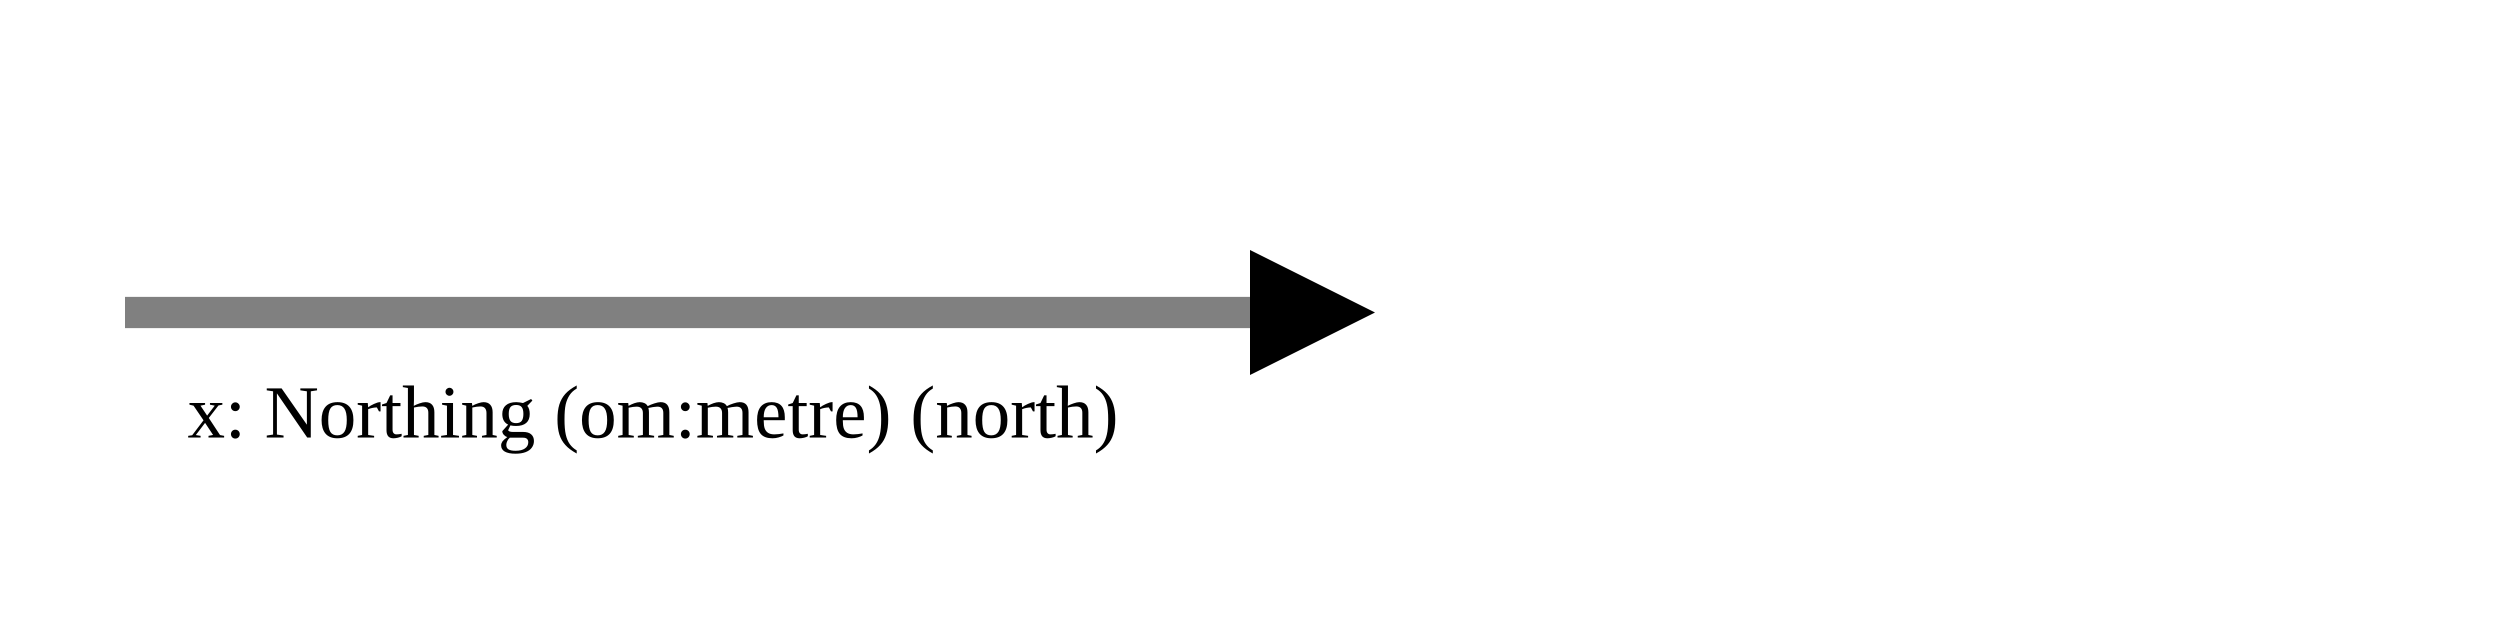
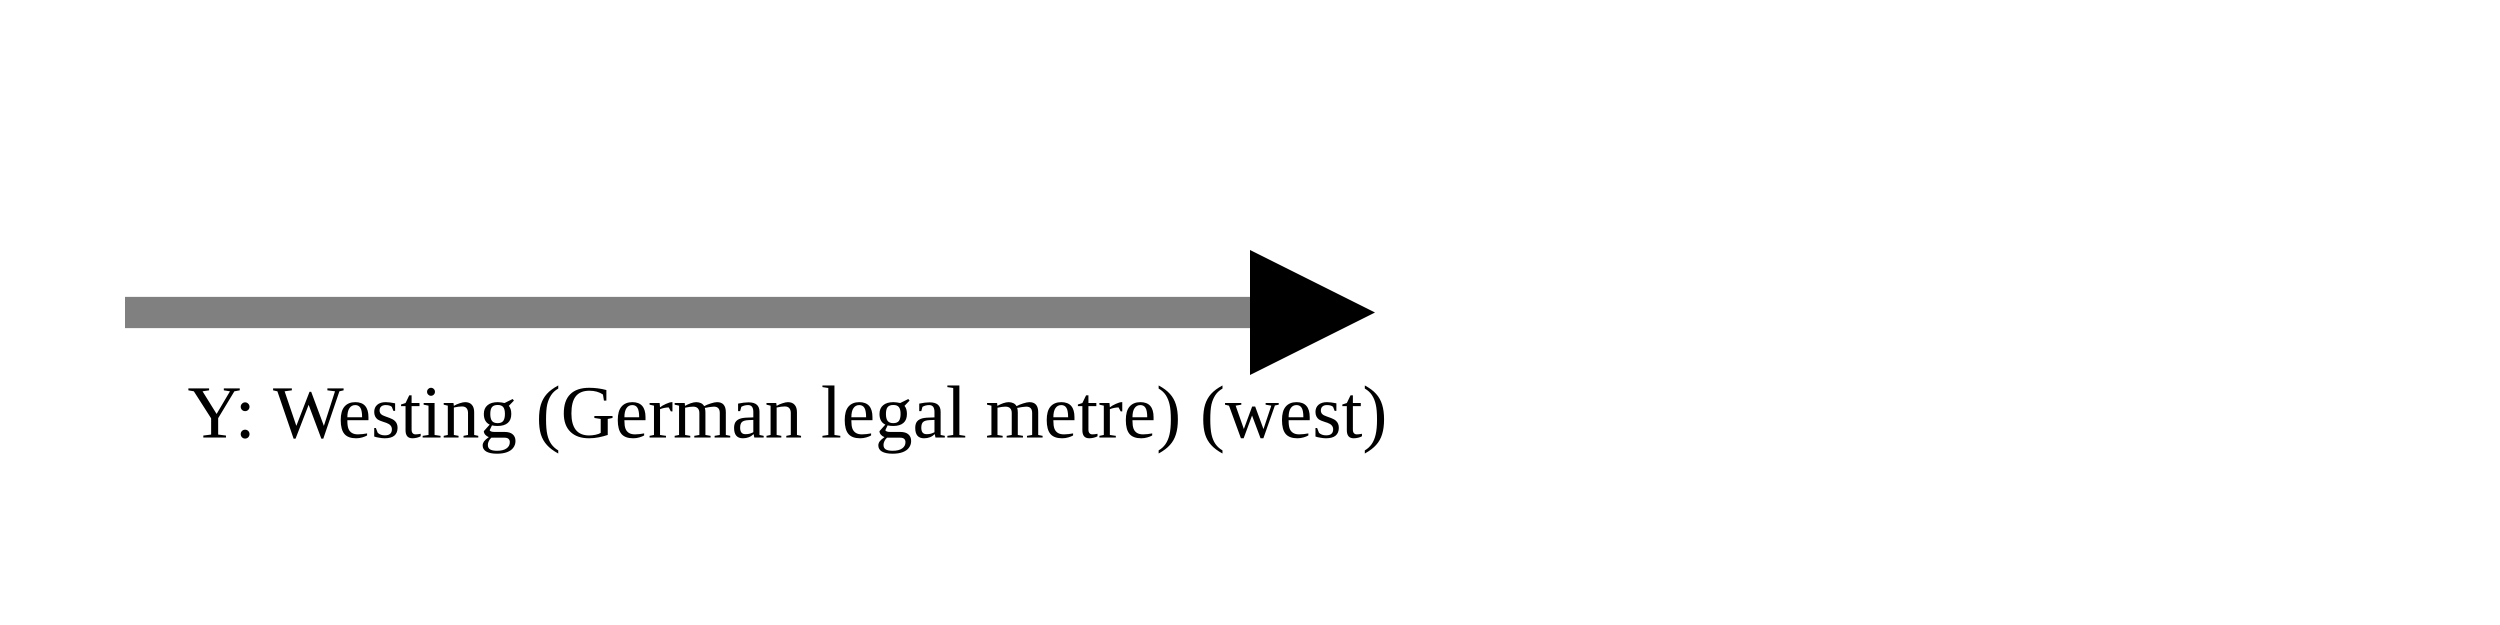
<svg xmlns="http://www.w3.org/2000/svg" version="1.1" width="400" height="100" viewbox="0 0 275 100">
  <defs>
    <marker id="arrowhead" markerWidth="10" markerHeight="7" refX="0" refY="2" orient="auto">
      <polygon points="0 0, 4 2, 0 4" />
    </marker>
  </defs>
  <line x1="20" y1="50" x2="200" y2="50" stroke="gray" stroke-width="5" marker-end="url(#arrowhead)" />
-   <text x="30" y="70" class="small">x: Northing (om:metre) (north)</text>
+   <text x="30" y="70" class="small">Y: Westing (German legal metre) (west)</text>
</svg>
